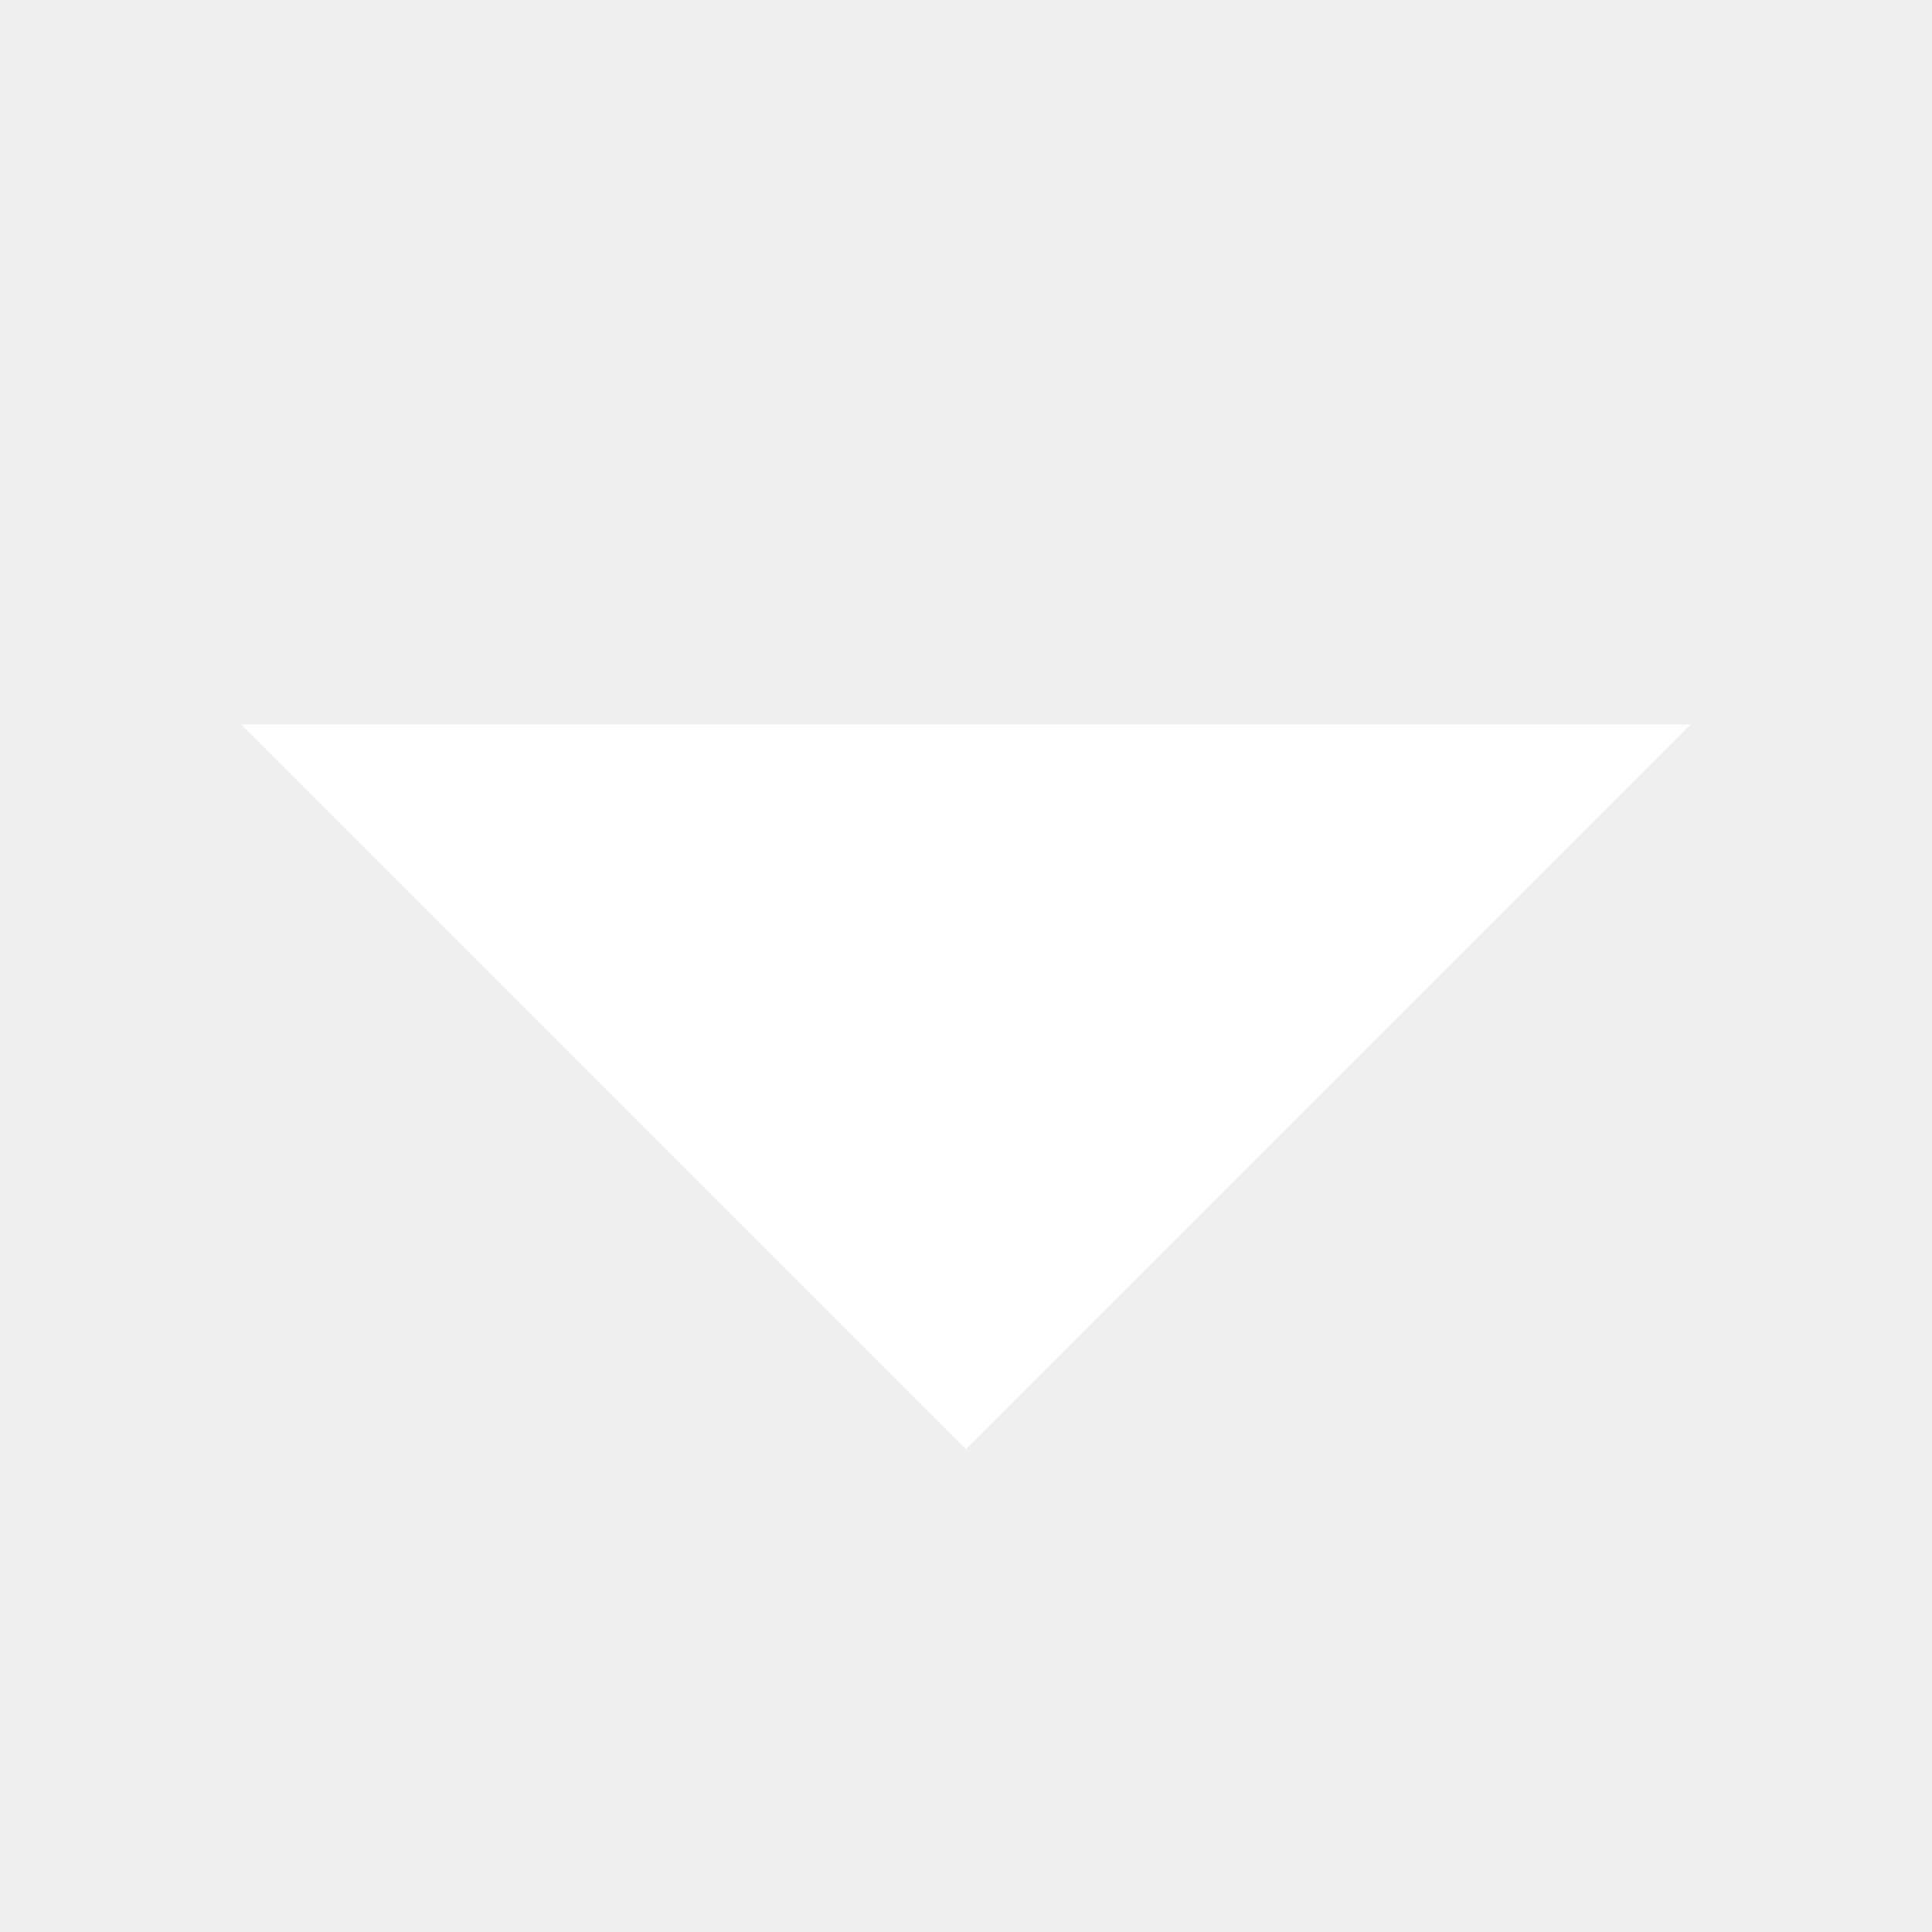
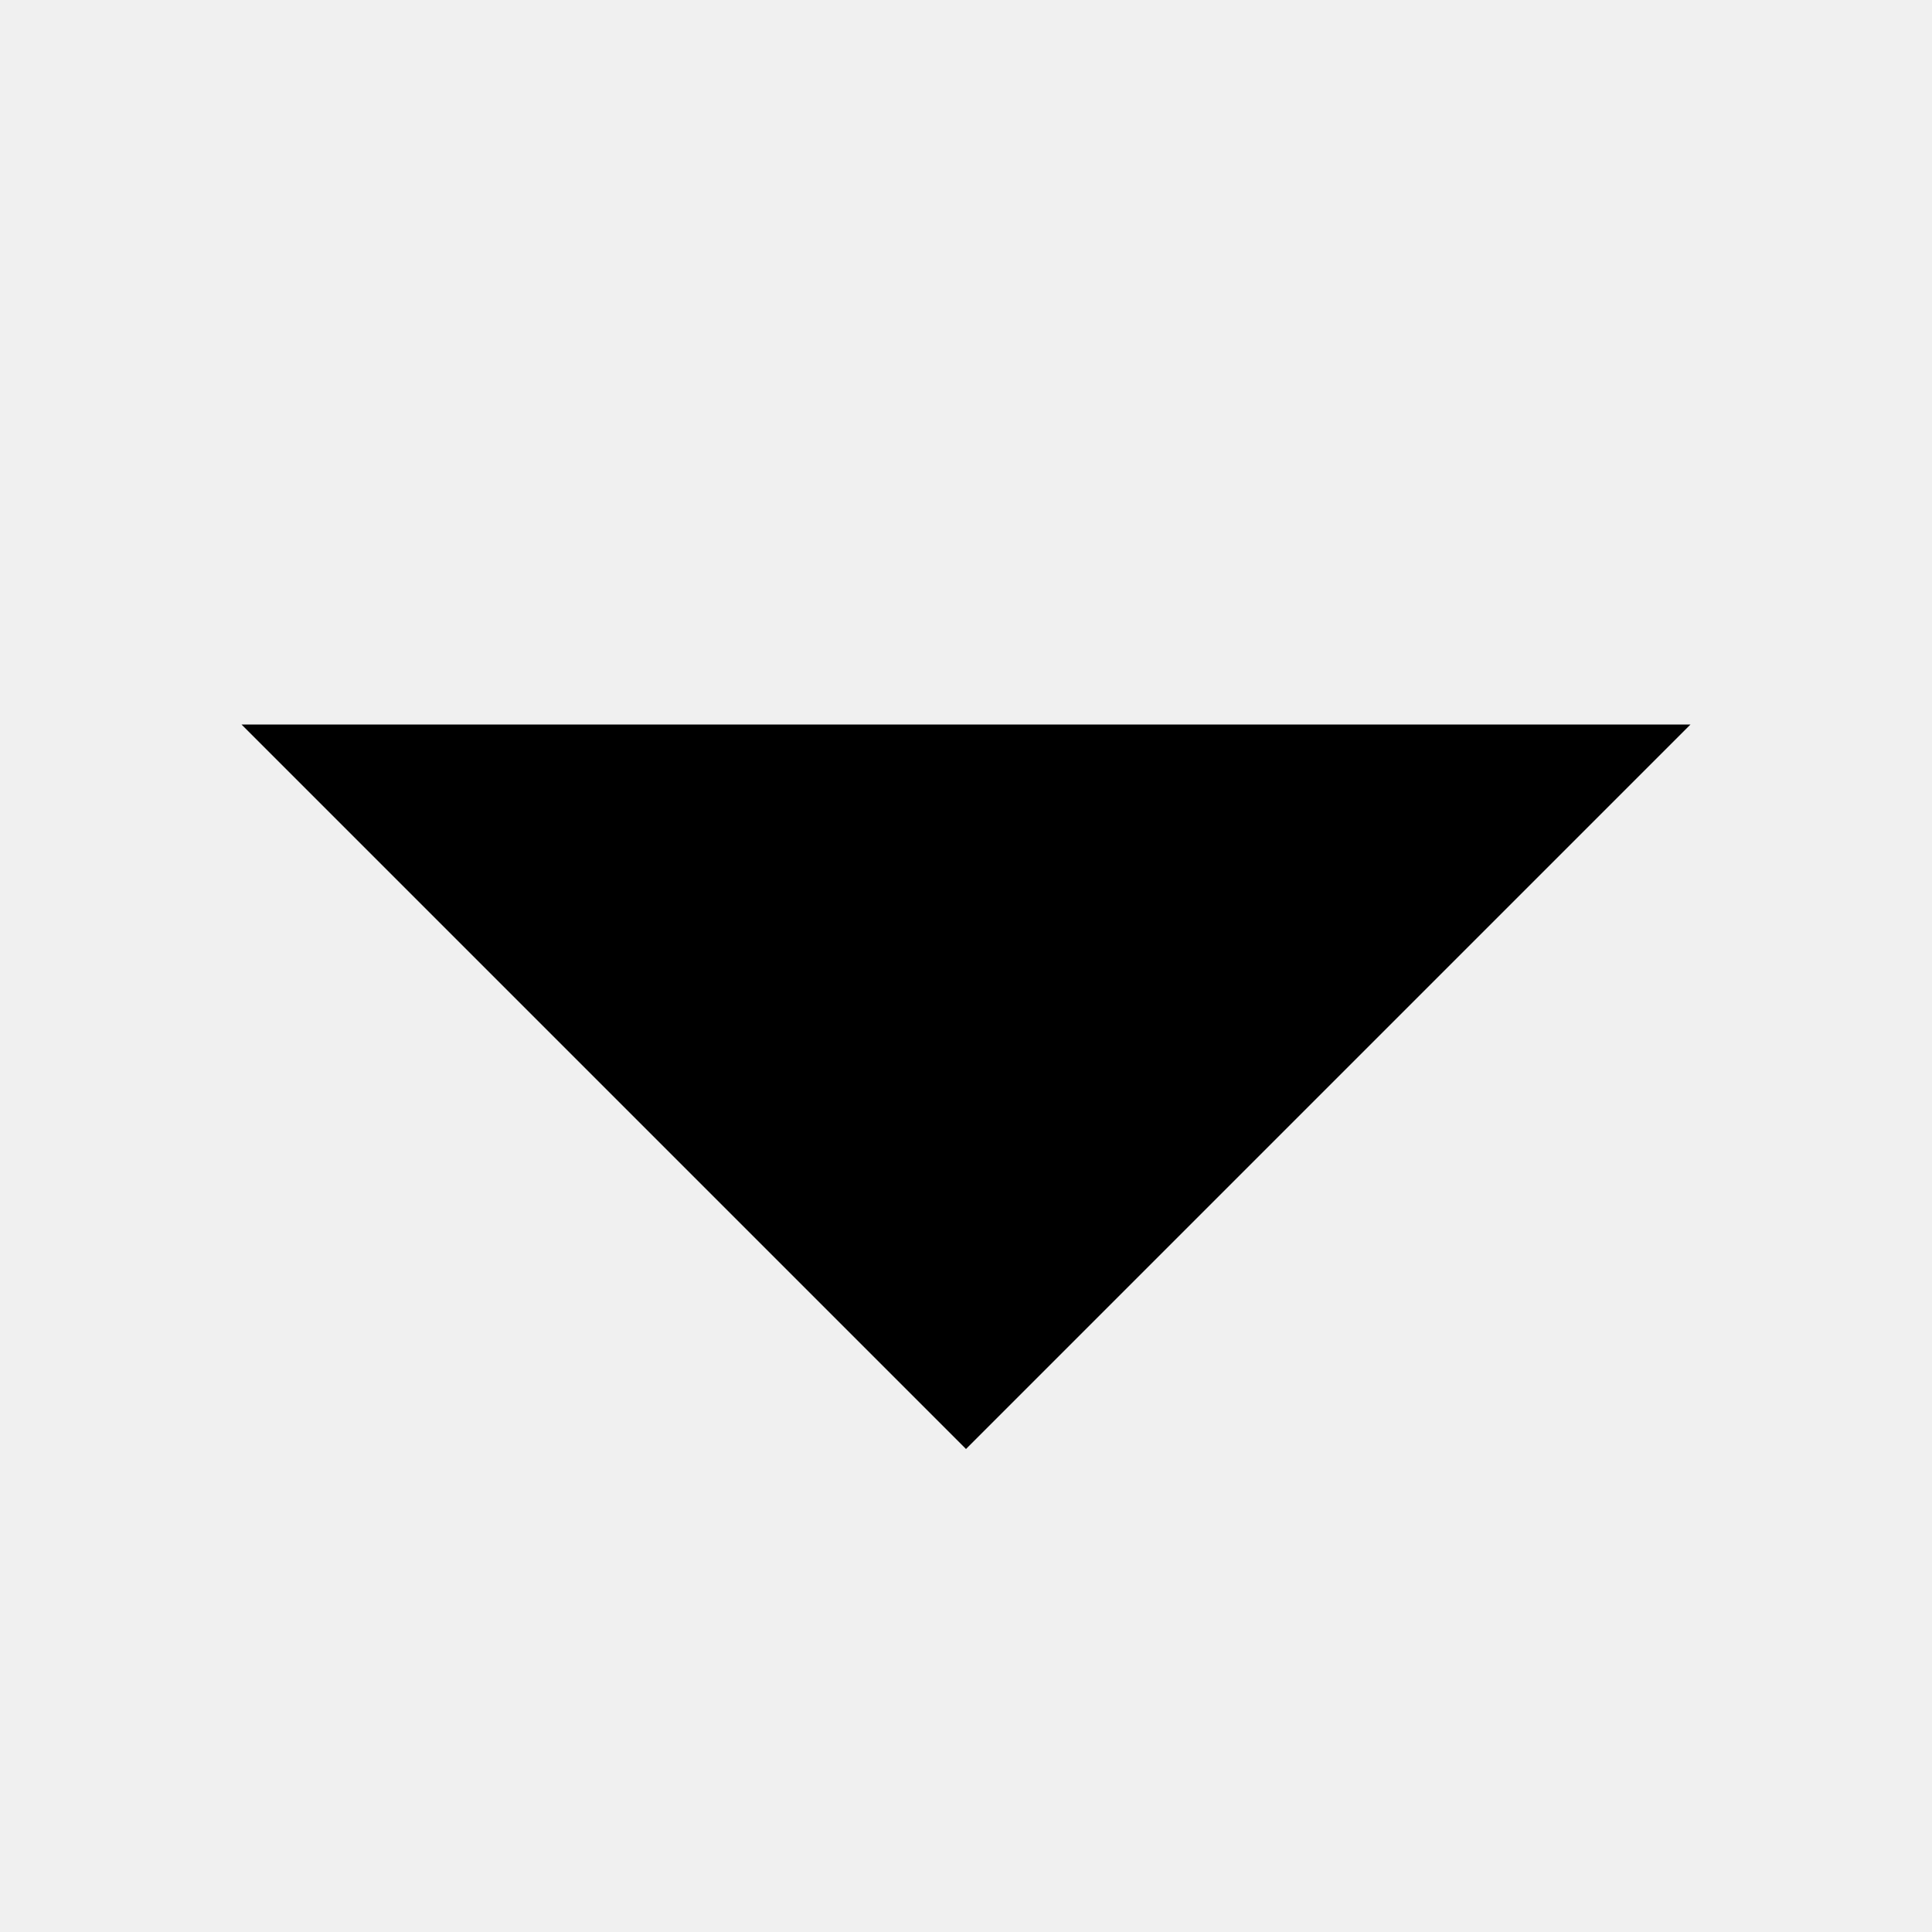
<svg xmlns="http://www.w3.org/2000/svg" role="img" height="16" width="16" viewBox="0 0 16 16">
-   <path d="M14 6l-6 6-6-6h12z" fill="#fff" />
+   <path class="button__arrowpath" d="M14 6l-6 6-6-6h12z" />
</svg>
